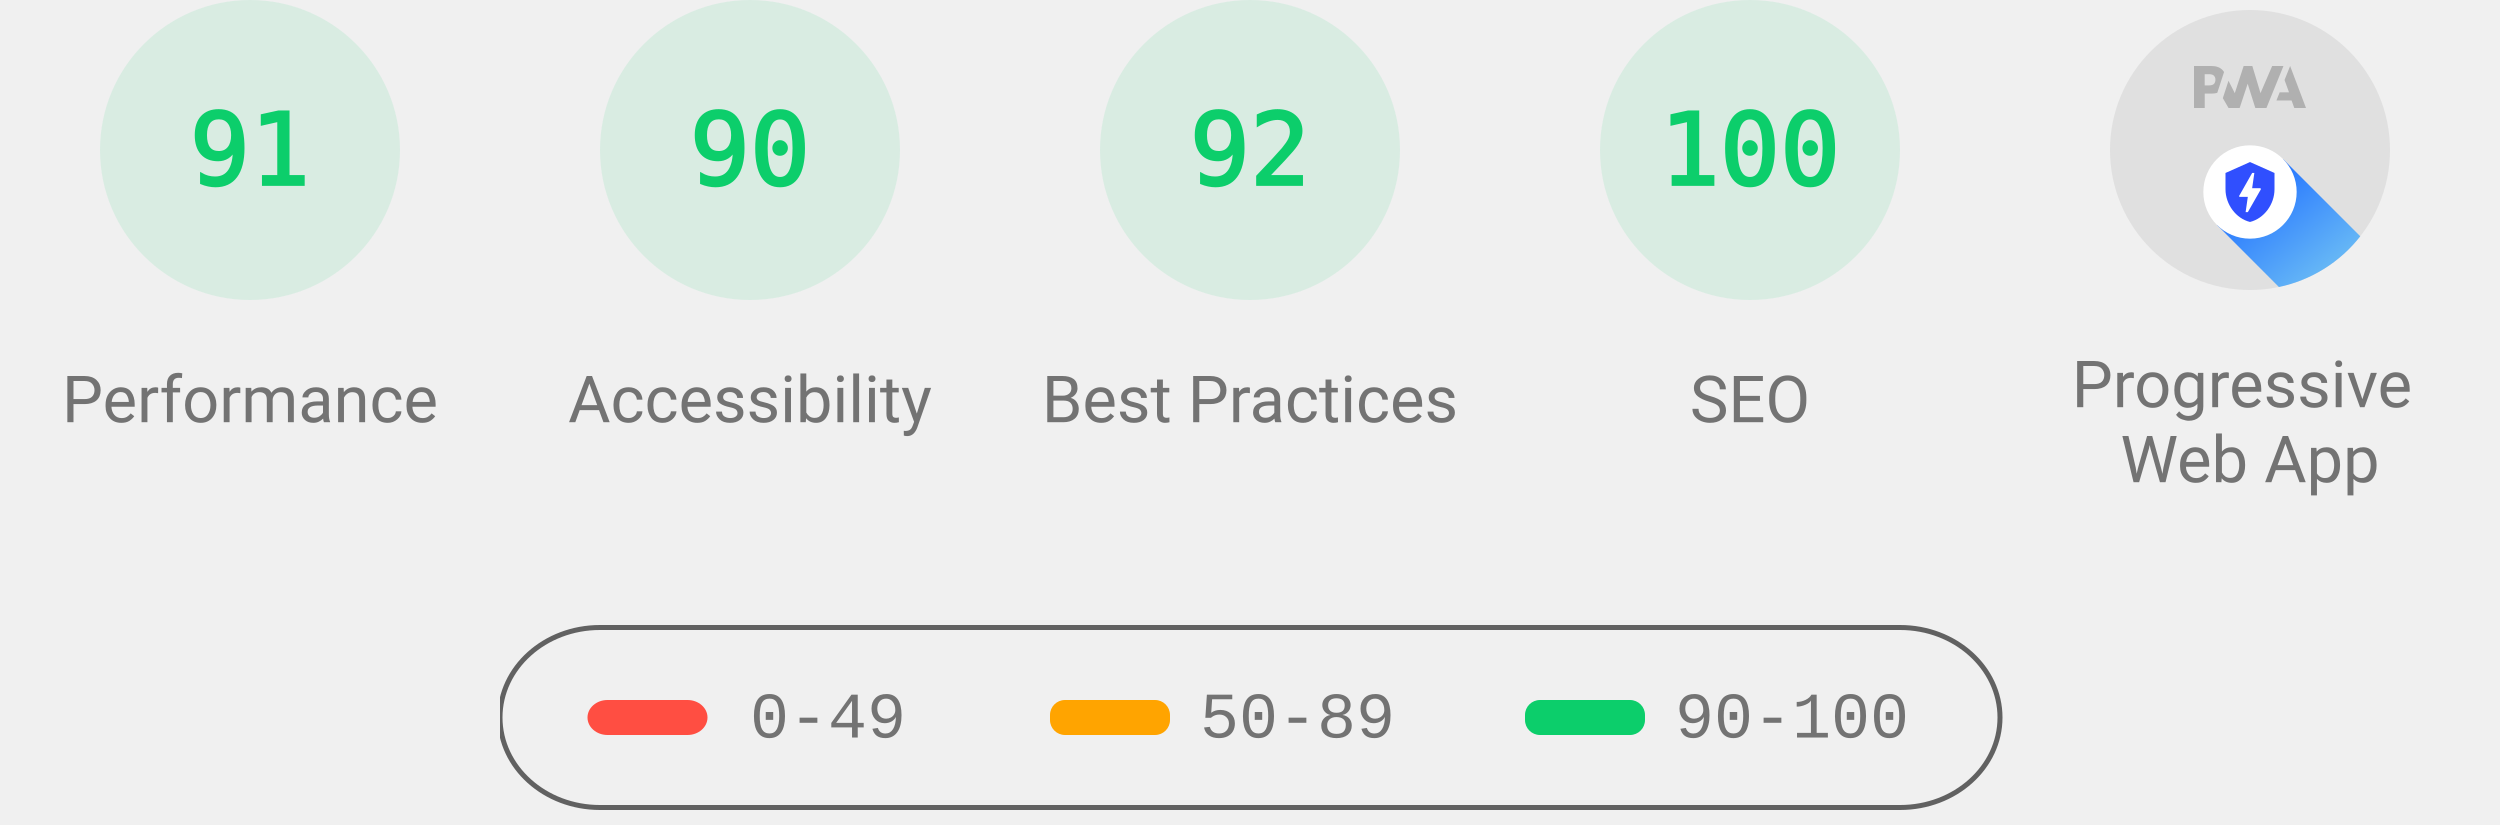
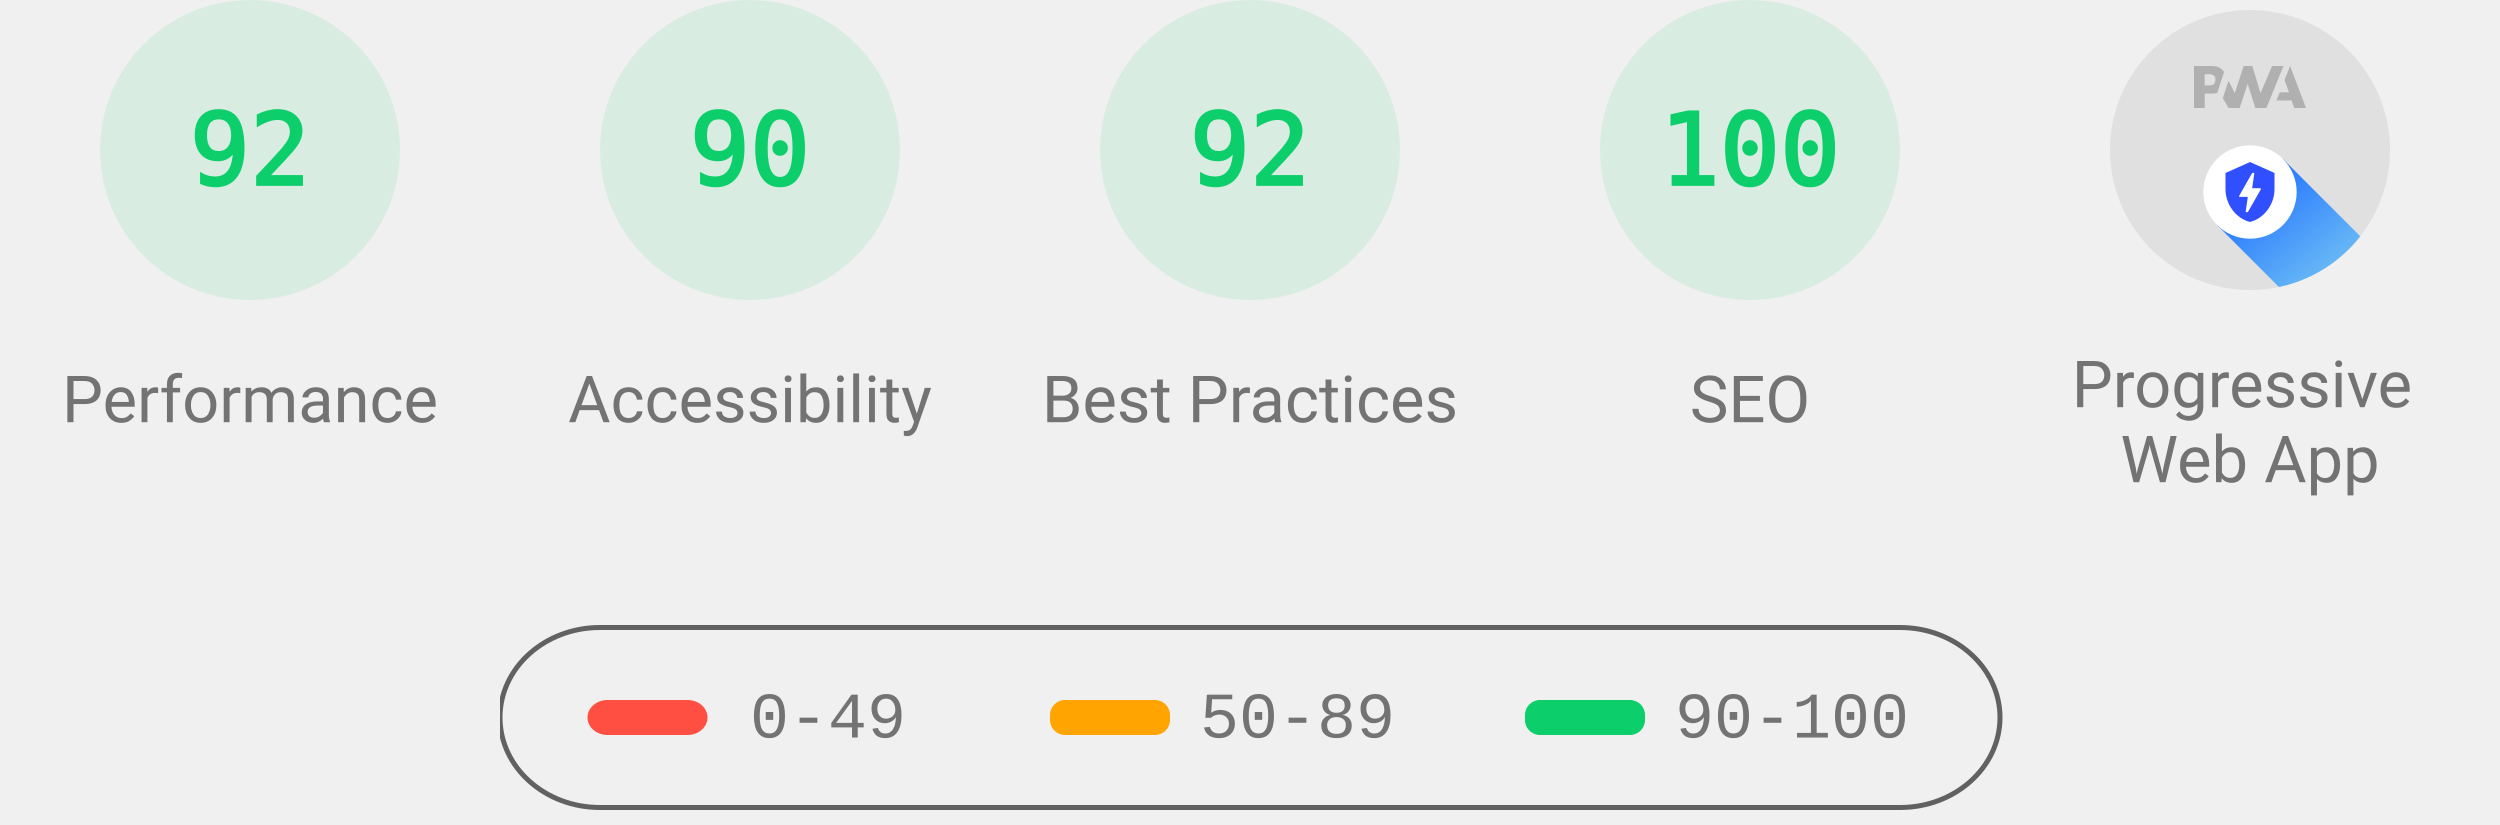
<svg xmlns="http://www.w3.org/2000/svg" class="theme--agnostic" fill="none" width="1000" height="330">
  <style>
			.gauge-base {
				opacity: 0.1
			}

			.gauge-arc {
				fill: none;
				animation-delay: 250ms;
				stroke-linecap: round;
				transform: rotate(-90deg);
				transform-origin: 100px 60px;
				animation: load-gauge 1s ease forwards
			}

			.guage-text {
				font-size: 40px;
				font-family: monospace;
				text-align: center
			}

			.guage-red {
				color: #ff4e42;
				fill: #ff4e42;
				stroke: #ff4e42
			}
			.guage-orange {
				color: #ffa400;
				fill: #ffa400;
				stroke: #ffa400
			}
			.guage-green {
				color: #0cce6b;
				fill: #0cce6b;
				stroke: #0cce6b
			}
			.theme--agnostic .guage-undefined {
				color: #5c5c5c;
				fill: #5c5c5c;
				stroke: #5c5c5c
			}
			.theme--light .guage-undefined {
				color: #1e1e1e;
				fill: #1e1e1e;
				stroke: #1e1e1e
			}
			.theme--dark .guage-undefined {
				color: #f5f5f5;
				fill: #f5f5f5;
				stroke: #f5f5f5
			}

			.guage-title {
				stroke: none;
				font-size: 26px;
				line-height: 26px;
				font-family: Roboto, Halvetica, Arial, sans-serif
			}
			.metric.guage-title {
				font-family: 'Courier New', Courier, monospace
			}
			.theme--agnostic .guage-title {
				color: #737373;
				fill: #737373
			}
			.theme--light .guage-title {
				color: #212121;
				fill: #212121
			}
			.theme--dark .guage-title {
				color: #f5f5f5;
				fill: #f5f5f5
			}

			@keyframes load-gauge {
				from {
					stroke-dasharray: 0 352.858
				}
			}
			.lh-gauge--pwa__disc {
				fill: #e0e0e0
			}
			.lh-gauge--pwa__logo {
				position: relative;
				fill: #b0b0b0
			}
			.lh-gauge--pwa__invisible {
				display: none
			}
			.lh-gauge--pwa__visible {
				display: inline
			}
			.guage-invisible {
				display: none
			}
			.lh-gauge--pwa__logo--primary-color {
				fill: #304ffe
			}
			.theme--agnostic .lh-gauge--pwa__logo--secondary-color {
				fill: #787878
			}
			.theme--light .lh-gauge--pwa__logo--secondary-color {
				fill: #3d3d3d
			}
			.theme--dark .lh-gauge--pwa__logo--secondary-color {
				fill: #d8b6b6
			}
			.theme--light #svg_2 {
				stroke: #00000022
			}
			.theme--agnostic #svg_2 {
				stroke: #616161
			}
			.theme--light #svg_2 {
				stroke: #00000022
			}
			.theme--dark #svg_2 {
				stroke: #f5f5f566
			}
		</style>
  <svg class="guage-div guage-perf guage-green" viewBox="0 0 200 200" width="200" height="200" x="0" y="0">
    <circle class="gauge-base" r="56" cx="100" cy="60" stroke-width="8" />
-     <circle class="gauge-arc guage-arc-1" r="56" cx="100" cy="60" stroke-width="8" style="stroke-dasharray: 320.191, 351.858;" />
-     <text class="guage-text" x="100px" y="60px" alignment-baseline="central" dominant-baseline="central" text-anchor="middle">91</text>
+     <circle class="gauge-arc guage-arc-1" r="56" cx="100" cy="60" stroke-width="8" style="stroke-dasharray: 323.709, 351.858;" />
+     <text class="guage-text" x="100px" y="60px" alignment-baseline="central" dominant-baseline="central" text-anchor="middle">92</text>
    <text class="guage-title" x="100px" y="160px" alignment-baseline="central" dominant-baseline="central" text-anchor="middle">Performance</text>
  </svg>,<svg class="guage-div guage-perf guage-green" viewBox="0 0 200 200" width="200" height="200" x="200" y="0">
    <circle class="gauge-base" r="56" cx="100" cy="60" stroke-width="8" />
    <circle class="gauge-arc guage-arc-1" r="56" cx="100" cy="60" stroke-width="8" style="stroke-dasharray: 316.672, 351.858;" />
    <text class="guage-text" x="100px" y="60px" alignment-baseline="central" dominant-baseline="central" text-anchor="middle">90</text>
    <text class="guage-title" x="100px" y="160px" alignment-baseline="central" dominant-baseline="central" text-anchor="middle">Accessibility</text>
  </svg>,<svg class="guage-div guage-perf guage-green" viewBox="0 0 200 200" width="200" height="200" x="400" y="0">
    <circle class="gauge-base" r="56" cx="100" cy="60" stroke-width="8" />
    <circle class="gauge-arc guage-arc-1" r="56" cx="100" cy="60" stroke-width="8" style="stroke-dasharray: 323.709, 351.858;" />
    <text class="guage-text" x="100px" y="60px" alignment-baseline="central" dominant-baseline="central" text-anchor="middle">92</text>
    <text class="guage-title" x="100px" y="160px" alignment-baseline="central" dominant-baseline="central" text-anchor="middle">Best Practices</text>
  </svg>,<svg class="guage-div guage-perf guage-green" viewBox="0 0 200 200" width="200" height="200" x="600" y="0">
    <circle class="gauge-base" r="56" cx="100" cy="60" stroke-width="8" />
    <circle class="gauge-arc guage-arc-1" r="56" cx="100" cy="60" stroke-width="8" style="stroke-dasharray: 351.858, 351.858;" />
    <text class="guage-text" x="100px" y="60px" alignment-baseline="central" dominant-baseline="central" text-anchor="middle">100</text>
    <text class="guage-title" x="100px" y="160px" alignment-baseline="central" dominant-baseline="central" text-anchor="middle">SEO</text>
  </svg>,<svg class="guage-div guage-pwa" viewBox="0 0 200 200" width="200" height="200" x="800" y="0">
    <svg viewBox="0 0 60 60" width="112" height="112" x="44" y="4">
      <defs>
        <linearGradient id="lh-gauge--pwa__check-circle__gradient-0" x1="50%" y1="0%" x2="50%" y2="100%">
          <stop stop-color="#00C852" offset="0%" />
          <stop stop-color="#009688" offset="100%" />
        </linearGradient>
        <linearGradient id="lh-gauge--pwa__installable__shadow-gradient-0" x1="76.056%" x2="24.111%" y1="82.995%" y2="24.735%">
          <stop stop-color="#A5D6A7" offset="0%" />
          <stop stop-color="#80CBC4" offset="100%" />
        </linearGradient>
        <linearGradient id="lh-gauge--pwa__fast-reliable__shadow-gradient-0" x1="76.056%" y1="82.995%" x2="25.678%" y2="26.493%">
          <stop stop-color="#64B5F6" offset="0%" />
          <stop stop-color="#2979FF" offset="100%" />
        </linearGradient>
        <g id="lh-gauge--pwa__fast-reliable-badge-0">
          <circle fill="#FFFFFF" cx="10" cy="10" r="10" />
          <path fill="#304FFE" d="M10 3.58l5.25 2.34v3.5c0 3.23-2.24 6.26-5.25 7-3.01-.74-5.25-3.77-5.25-7v-3.5L10 3.58zm-.47 10.74l2.76-4.83.03-.07c.04-.08 0-.24-.22-.24h-1.64l.47-3.26h-.47l-2.7 4.77c-.02.01.05-.1-.04.05-.09.16-.1.31.18.31h1.63l-.47 3.27h.47z" />
        </g>
        <g id="lh-gauge--pwa__installable-badge-0">
          <circle fill="#FFFFFF" cx="10" cy="10" r="10" />
          <path fill="#009688" d="M10 4.167A5.835 5.835 0 0 0 4.167 10 5.835 5.835 0 0 0 10 15.833 5.835 5.835 0 0 0 15.833 10 5.835 5.835 0 0 0 10 4.167zm2.917 6.416h-2.334v2.334H9.417v-2.334H7.083V9.417h2.334V7.083h1.166v2.334h2.334v1.166z" />
        </g>
      </defs>
      <g stroke="none" fill-rule="nonzero">
        <circle class="lh-gauge--pwa__disc" cx="30" cy="30" r="30" />
        <g class="lh-gauge--pwa__logo">
          <path d="M35.66 19.39l.7-1.75h2L37.4 15 38.6 12l3.4 9h-2.51l-.58-1.61z" />
          <path d="M33.52 21l3.65-9h-2.42l-2.5 5.82L30.5 12h-1.86l-1.9 5.82-1.35-2.65-1.21 3.72L25.4 21h2.38l1.72-5.2 1.64 5.2z" />
          <path fill-rule="nonzero" d="M20.3 17.91h1.48c.45 0 .85-.05 1.2-.15l.39-1.18 1.07-3.3a2.64 2.64 0 0 0-.28-.37c-.55-.6-1.36-.91-2.42-.91H18v9h2.3V17.9zm1.96-3.84c.22.22.33.5.33.87 0 .36-.1.65-.29.87-.2.23-.59.35-1.15.35h-.86v-2.41h.87c.52 0 .89.1 1.1.32z" />
        </g>
        <rect class="lh-gauge--pwa__component lh-gauge--pwa__na-line lh-gauge--pwa__invisible" fill="#FFFFFF" x="20" y="32" width="20" height="4" rx="2" />
        <g class="lh-gauge--pwa__component lh-gauge--pwa__fast-reliable-badge lh-gauge--pwa__visible" transform="translate(20, 29)">
          <path fill="url(#lh-gauge--pwa__fast-reliable__shadow-gradient-0)" d="M33.63 19.49A30 30 0 0 1 16.2 30.36L3 17.14 17.14 3l16.49 16.49z" />
          <use href="#lh-gauge--pwa__fast-reliable-badge-0" />
        </g>
        <g class="lh-gauge--pwa__component lh-gauge--pwa__installable-badge lh-gauge--pwa__invisible" transform="translate(20, 29)">
          <path fill="url(#lh-gauge--pwa__installable__shadow-gradient-0)" d="M33.629 19.487c-4.272 5.453-10.391 9.39-17.415 10.869L3 17.142 17.142 3 33.63 19.487z" />
          <use href="#lh-gauge--pwa__installable-badge-0" />
        </g>
        <g class="lh-gauge--pwa__component lh-gauge--pwa__fast-reliable-installable-badges lh-gauge--pwa__invisible">
          <g transform="translate(8, 29)">
            <path fill="url(#lh-gauge--pwa__fast-reliable__shadow-gradient-0)" d="M16.321 30.463L3 17.143 17.142 3l22.365 22.365A29.864 29.864 0 0 1 22 31c-1.942 0-3.84-.184-5.679-.537z" />
            <use href="#lh-gauge--pwa__fast-reliable-badge-0" />
          </g>
          <g transform="translate(32, 29)">
            <path fill="url(#lh-gauge--pwa__installable__shadow-gradient-0)" d="M25.982 11.84a30.107 30.107 0 0 1-13.08 15.203L3 17.143 17.142 3l8.84 8.84z" />
            <use href="#lh-gauge--pwa__installable-badge-0" />
          </g>
        </g>
        <g class="lh-gauge--pwa__component lh-gauge--pwa__check-circle lh-gauge--pwa__invisible" transform="translate(18, 28)">
          <circle fill="#FFFFFF" cx="12" cy="12" r="12" />
          <path fill="url(#lh-gauge--pwa__check-circle__gradient-0)" d="M12 2a10 10 0 1 0 0 20 10 10 0 0 0 0-20zm-2 15l-5-5 1.41-1.41L10 14.17l7.59-7.59L19 8l-9 9z" />
        </g>
      </g>
    </svg>
    <text class="guage-title" y="160px" alignment-baseline="central" dominant-baseline="central" text-anchor="middle">
      <tspan x="100px" dy="-6px">Progressive</tspan>
      <tspan x="100px" dy="30px">Web App</tspan>
    </text>
  </svg>
  <svg width="604" height="76" x="200" y="250">
    <g>
      <rect fill="none" id="canvas_background" height="80" width="604" y="-1" x="-1" />
      <g display="none" overflow="visible" y="0" x="0" height="100%" width="100%" id="canvasGrid">
        <rect fill="url(#gridpattern)" stroke-width="0" y="0" x="0" height="100%" width="100%" />
      </g>
    </g>
    <g>
      <rect fill-opacity="0" stroke-width="2" rx="40" id="svg_2" height="72" width="600" y="1" x="0" fill="#000000" />
      <rect stroke="#000" rx="8" id="svg_3" height="14" width="48" y="30" x="35" stroke-opacity="null" stroke-width="0" fill="#ff4e42" />
      <rect stroke="#000" rx="6" id="svg_4" height="14" width="48" y="30" x="220" stroke-opacity="null" stroke-width="0" fill="#ffa400" />
      <rect stroke="#000" rx="6" id="svg_5" height="14" width="48" y="30" x="410" stroke-opacity="null" stroke-width="0" fill="#0cce6b" />
      <text class="metric guage-title" xml:space="preserve" text-anchor="start" font-size="26" id="svg_6" y="45" x="100" stroke-opacity="null" stroke-width="0" stroke="#000">0-49</text>
      <text class="metric guage-title" xml:space="preserve" text-anchor="start" font-size="26" id="svg_7" y="45" x="280" stroke-opacity="null" stroke-width="0" stroke="#000">50-89</text>
      <text class="metric guage-title" xml:space="preserve" text-anchor="start" font-size="26" id="svg_8" y="45" x="470" stroke-opacity="null" stroke-width="0" stroke="#000">90-100</text>
    </g>
  </svg>
</svg>
